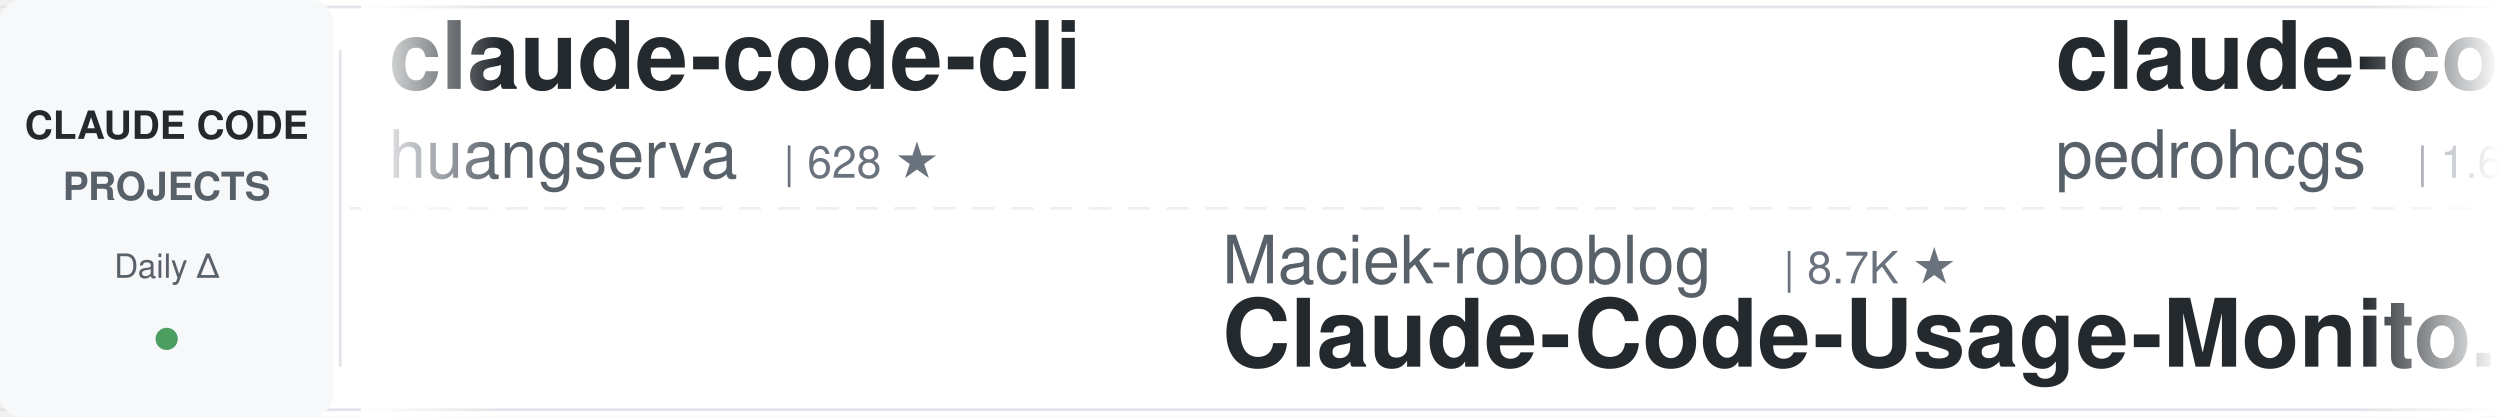
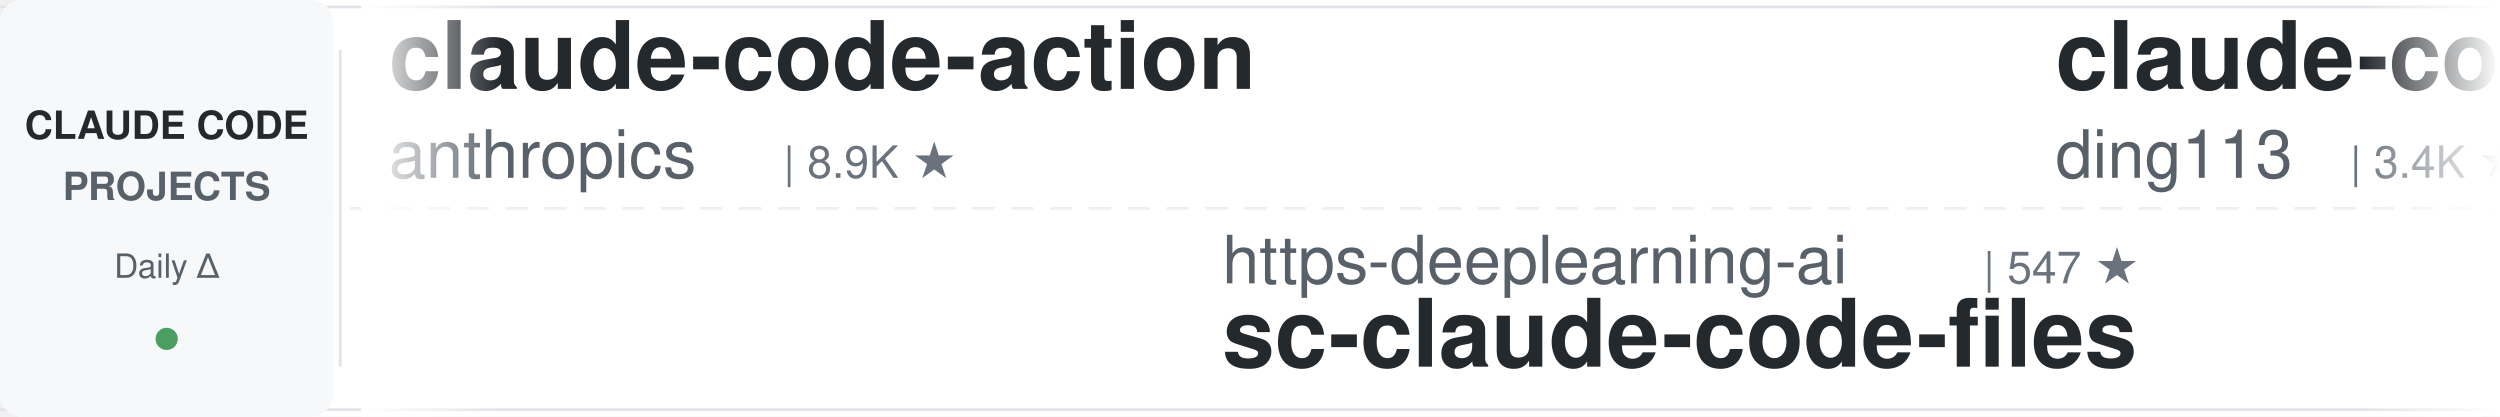
<svg xmlns="http://www.w3.org/2000/svg" width="900" height="150">
  <defs>
    <linearGradient id="leftFade" x1="0%" y1="0%" x2="100%" y2="0%">
      <stop offset="0%" style="stop-color:#ffffff;stop-opacity:1" />
      <stop offset="100%" style="stop-color:#ffffff;stop-opacity:0" />
    </linearGradient>
    <linearGradient id="rightFade" x1="0%" y1="0%" x2="100%" y2="0%">
      <stop offset="0%" style="stop-color:#ffffff;stop-opacity:0" />
      <stop offset="100%" style="stop-color:#ffffff;stop-opacity:1" />
    </linearGradient>
  </defs>
  <rect width="900" height="150" fill="#ffffff" rx="8" />
  <rect x="0" y="2" width="900" height="1" fill="#e1e4e8" />
  <rect x="0" y="147" width="900" height="1" fill="#e1e4e8" />
  <line x1="0" y1="75" x2="900" y2="75" stroke="#e1e4e8" stroke-width="1" stroke-dasharray="8 6" opacity="0.6" />
  <rect x="0" y="0" width="120" height="150" fill="#f6f8fa" rx="8" />
  <text x="60" y="50" font-family="-apple-system, BlinkMacSystemFont, 'Segoe UI', Helvetica, Arial, sans-serif" font-size="14" font-weight="600" fill="#24292e" text-anchor="middle">CLAUDE CODE</text>
  <text x="60" y="72" font-family="-apple-system, BlinkMacSystemFont, 'Segoe UI', Helvetica, Arial, sans-serif" font-size="14" font-weight="600" fill="#586069" text-anchor="middle">PROJECTS</text>
  <text x="60" y="100" font-family="-apple-system, BlinkMacSystemFont, 'Segoe UI', Helvetica, Arial, sans-serif" font-size="12" font-weight="500" fill="#586069" text-anchor="middle">Daily Δ</text>
  <circle cx="60" cy="122" r="4" fill="#22863a" opacity="0.8" />
  <rect x="122" y="18" width="1" height="114" fill="#e1e4e8" />
  <clipPath id="tickerClip">
    <rect x="130" y="0" width="770" height="150" />
  </clipPath>
  <g clip-path="url(#tickerClip)">
    <g id="tickerItems">
      <animateTransform attributeName="transform" attributeType="XML" type="translate" from="0 0" to="-3000 0" dur="54s" repeatCount="indefinite" />
      <g transform="translate(0, 0)">
+         <text x="140" y="32" font-family="-apple-system, BlinkMacSystemFont, 'Segoe UI', Helvetica, Arial, sans-serif" font-size="34" font-weight="600" fill="#24292e">claude-code-action</text>
+         <text x="140" y="64" font-family="-apple-system, BlinkMacSystemFont, 'Segoe UI', Helvetica, Arial, sans-serif" font-size="24" font-weight="400" fill="#586069">anthropics</text>
+         <text x="282" y="64" font-family="-apple-system, BlinkMacSystemFont, 'Segoe UI', Helvetica, Arial, sans-serif" font-size="16" font-weight="500" fill="#6a737d">| 8.9K ★</text>
+       </g>
+       <g transform="translate(300, 0)">
+         <text x="140" y="102" font-family="-apple-system, BlinkMacSystemFont, 'Segoe UI', Helvetica, Arial, sans-serif" font-size="24" font-weight="400" fill="#586069">https-deeplearning-ai</text>
+         <text x="414" y="102" font-family="-apple-system, BlinkMacSystemFont, 'Segoe UI', Helvetica, Arial, sans-serif" font-size="16" font-weight="500" fill="#6a737d">| 547 ★</text>
+         <text x="140" y="132" font-family="-apple-system, BlinkMacSystemFont, 'Segoe UI', Helvetica, Arial, sans-serif" font-size="34" font-weight="600" fill="#24292e">sc-claude-code-files</text>
+       </g>
+       <g transform="translate(600, 0)">
+         <text x="140" y="32" font-family="-apple-system, BlinkMacSystemFont, 'Segoe UI', Helvetica, Arial, sans-serif" font-size="34" font-weight="600" fill="#24292e">claude-code-hub</text>
+         <text x="140" y="64" font-family="-apple-system, BlinkMacSystemFont, 'Segoe UI', Helvetica, Arial, sans-serif" font-size="24" font-weight="400" fill="#586069">ding113</text>
+         <text x="246" y="64" font-family="-apple-system, BlinkMacSystemFont, 'Segoe UI', Helvetica, Arial, sans-serif" font-size="16" font-weight="500" fill="#6a737d">| 3.4K ★</text>
+       </g>
+       <g transform="translate(900, 0)">
+         <text x="140" y="102" font-family="-apple-system, BlinkMacSystemFont, 'Segoe UI', Helvetica, Arial, sans-serif" font-size="24" font-weight="400" fill="#586069">VoltAgent</text>
+         <text x="270" y="102" font-family="-apple-system, BlinkMacSystemFont, 'Segoe UI', Helvetica, Arial, sans-serif" font-size="16" font-weight="500" fill="#6a737d">| 25.0K ★</text>
+         <text x="140" y="132" font-family="-apple-system, BlinkMacSystemFont, 'Segoe UI', Helvetica, Arial, sans-serif" font-size="34" font-weight="600" fill="#24292e">awesome-claude-code-suba...</text>
+       </g>
+       <g transform="translate(1200, 0)">
+         <text x="140" y="32" font-family="-apple-system, BlinkMacSystemFont, 'Segoe UI', Helvetica, Arial, sans-serif" font-size="34" font-weight="600" fill="#24292e">skills</text>
+         <text x="140" y="64" font-family="-apple-system, BlinkMacSystemFont, 'Segoe UI', Helvetica, Arial, sans-serif" font-size="24" font-weight="400" fill="#586069">anthropics</text>
+         <text x="282" y="64" font-family="-apple-system, BlinkMacSystemFont, 'Segoe UI', Helvetica, Arial, sans-serif" font-size="16" font-weight="500" fill="#6a737d">| 176.0K ★</text>
+       </g>
+       <g transform="translate(1500, 0)">
+         <text x="140" y="102" font-family="-apple-system, BlinkMacSystemFont, 'Segoe UI', Helvetica, Arial, sans-serif" font-size="24" font-weight="400" fill="#586069">rohitg00</text>
+         <text x="258" y="102" font-family="-apple-system, BlinkMacSystemFont, 'Segoe UI', Helvetica, Arial, sans-serif" font-size="16" font-weight="500" fill="#6a737d">| 2.6K ★</text>
+         <text x="140" y="132" font-family="-apple-system, BlinkMacSystemFont, 'Segoe UI', Helvetica, Arial, sans-serif" font-size="34" font-weight="600" fill="#24292e">awesome-claude-code-tool...</text>
+       </g>
+       <g transform="translate(1800, 0)">
        <text x="140" y="32" font-family="-apple-system, BlinkMacSystemFont, 'Segoe UI', Helvetica, Arial, sans-serif" font-size="34" font-weight="600" fill="#24292e">claude-code-cli</text>
        <text x="140" y="64" font-family="-apple-system, BlinkMacSystemFont, 'Segoe UI', Helvetica, Arial, sans-serif" font-size="24" font-weight="400" fill="#586069">huangserva</text>
        <text x="282" y="64" font-family="-apple-system, BlinkMacSystemFont, 'Segoe UI', Helvetica, Arial, sans-serif" font-size="16" font-weight="500" fill="#6a737d">| 628 ★</text>
      </g>
-       <g transform="translate(300, 0)">
-         <text x="140" y="102" font-family="-apple-system, BlinkMacSystemFont, 'Segoe UI', Helvetica, Arial, sans-serif" font-size="24" font-weight="400" fill="#586069">Maciek-roboblog</text>
-         <text x="342" y="102" font-family="-apple-system, BlinkMacSystemFont, 'Segoe UI', Helvetica, Arial, sans-serif" font-size="16" font-weight="500" fill="#6a737d">| 8.7K ★</text>
-         <text x="140" y="132" font-family="-apple-system, BlinkMacSystemFont, 'Segoe UI', Helvetica, Arial, sans-serif" font-size="34" font-weight="600" fill="#24292e">Claude-Code-Usage-Monito...</text>
-       </g>
-       <g transform="translate(600, 0)">
-         <text x="140" y="32" font-family="-apple-system, BlinkMacSystemFont, 'Segoe UI', Helvetica, Arial, sans-serif" font-size="34" font-weight="600" fill="#24292e">claude-code-my-workflow</text>
-         <text x="140" y="64" font-family="-apple-system, BlinkMacSystemFont, 'Segoe UI', Helvetica, Arial, sans-serif" font-size="24" font-weight="400" fill="#586069">pedrohcgs</text>
-         <text x="270" y="64" font-family="-apple-system, BlinkMacSystemFont, 'Segoe UI', Helvetica, Arial, sans-serif" font-size="16" font-weight="500" fill="#6a737d">| 1.6K ★</text>
-       </g>
-       <g transform="translate(900, 0)">
-         <text x="140" y="102" font-family="-apple-system, BlinkMacSystemFont, 'Segoe UI', Helvetica, Arial, sans-serif" font-size="24" font-weight="400" fill="#586069">liuup</text>
-         <text x="222" y="102" font-family="-apple-system, BlinkMacSystemFont, 'Segoe UI', Helvetica, Arial, sans-serif" font-size="16" font-weight="500" fill="#6a737d">| 3.9K ★</text>
-         <text x="140" y="132" font-family="-apple-system, BlinkMacSystemFont, 'Segoe UI', Helvetica, Arial, sans-serif" font-size="34" font-weight="600" fill="#24292e">claude-code-analysis</text>
-       </g>
-       <g transform="translate(1200, 0)">
-         <text x="140" y="32" font-family="-apple-system, BlinkMacSystemFont, 'Segoe UI', Helvetica, Arial, sans-serif" font-size="34" font-weight="600" fill="#24292e">claude-code-rev</text>
-         <text x="140" y="64" font-family="-apple-system, BlinkMacSystemFont, 'Segoe UI', Helvetica, Arial, sans-serif" font-size="24" font-weight="400" fill="#586069">oboard</text>
-         <text x="234" y="64" font-family="-apple-system, BlinkMacSystemFont, 'Segoe UI', Helvetica, Arial, sans-serif" font-size="16" font-weight="500" fill="#6a737d">| 3.3K ★</text>
-       </g>
-       <g transform="translate(1500, 0)">
-         <text x="140" y="102" font-family="-apple-system, BlinkMacSystemFont, 'Segoe UI', Helvetica, Arial, sans-serif" font-size="24" font-weight="400" fill="#586069">JrCx7scC</text>
-         <text x="258" y="102" font-family="-apple-system, BlinkMacSystemFont, 'Segoe UI', Helvetica, Arial, sans-serif" font-size="16" font-weight="500" fill="#6a737d">| 376 ★</text>
-         <text x="140" y="132" font-family="-apple-system, BlinkMacSystemFont, 'Segoe UI', Helvetica, Arial, sans-serif" font-size="34" font-weight="600" fill="#24292e">claude-code-source</text>
-       </g>
-       <g transform="translate(1800, 0)">
-         <text x="140" y="32" font-family="-apple-system, BlinkMacSystemFont, 'Segoe UI', Helvetica, Arial, sans-serif" font-size="34" font-weight="600" fill="#24292e">awesome-claude-code-plug...</text>
-         <text x="140" y="64" font-family="-apple-system, BlinkMacSystemFont, 'Segoe UI', Helvetica, Arial, sans-serif" font-size="24" font-weight="400" fill="#586069">ccplugins</text>
-         <text x="270" y="64" font-family="-apple-system, BlinkMacSystemFont, 'Segoe UI', Helvetica, Arial, sans-serif" font-size="16" font-weight="500" fill="#6a737d">| 935 ★</text>
-       </g>
      <g transform="translate(2100, 0)">
-         <text x="140" y="102" font-family="-apple-system, BlinkMacSystemFont, 'Segoe UI', Helvetica, Arial, sans-serif" font-size="24" font-weight="400" fill="#586069">fuergaosi233</text>
-         <text x="306" y="102" font-family="-apple-system, BlinkMacSystemFont, 'Segoe UI', Helvetica, Arial, sans-serif" font-size="16" font-weight="500" fill="#6a737d">| 2.8K ★</text>
-         <text x="140" y="132" font-family="-apple-system, BlinkMacSystemFont, 'Segoe UI', Helvetica, Arial, sans-serif" font-size="34" font-weight="600" fill="#24292e">claude-code-proxy</text>
+         <text x="140" y="102" font-family="-apple-system, BlinkMacSystemFont, 'Segoe UI', Helvetica, Arial, sans-serif" font-size="24" font-weight="400" fill="#586069">zebbern</text>
+         <text x="246" y="102" font-family="-apple-system, BlinkMacSystemFont, 'Segoe UI', Helvetica, Arial, sans-serif" font-size="16" font-weight="500" fill="#6a737d">| 4.6K ★</text>
+         <text x="140" y="132" font-family="-apple-system, BlinkMacSystemFont, 'Segoe UI', Helvetica, Arial, sans-serif" font-size="34" font-weight="600" fill="#24292e">claude-code-guide</text>
      </g>
      <g transform="translate(2400, 0)">
+         <text x="140" y="32" font-family="-apple-system, BlinkMacSystemFont, 'Segoe UI', Helvetica, Arial, sans-serif" font-size="34" font-weight="600" fill="#24292e">claude-code-proxy</text>
+         <text x="140" y="64" font-family="-apple-system, BlinkMacSystemFont, 'Segoe UI', Helvetica, Arial, sans-serif" font-size="24" font-weight="400" fill="#586069">fuergaosi233</text>
+         <text x="306" y="64" font-family="-apple-system, BlinkMacSystemFont, 'Segoe UI', Helvetica, Arial, sans-serif" font-size="16" font-weight="500" fill="#6a737d">| 2.8K ★</text>
+       </g>
+       <g transform="translate(2700, 0)">
+         <text x="140" y="102" font-family="-apple-system, BlinkMacSystemFont, 'Segoe UI', Helvetica, Arial, sans-serif" font-size="24" font-weight="400" fill="#586069">shareAI-lab</text>
+         <text x="294" y="102" font-family="-apple-system, BlinkMacSystemFont, 'Segoe UI', Helvetica, Arial, sans-serif" font-size="16" font-weight="500" fill="#6a737d">| 76.6K ★</text>
+         <text x="140" y="132" font-family="-apple-system, BlinkMacSystemFont, 'Segoe UI', Helvetica, Arial, sans-serif" font-size="34" font-weight="600" fill="#24292e">learn-claude-code</text>
+       </g>
+       <g transform="translate(3000, 0)">
+         <text x="140" y="32" font-family="-apple-system, BlinkMacSystemFont, 'Segoe UI', Helvetica, Arial, sans-serif" font-size="34" font-weight="600" fill="#24292e">claude-code-action</text>
+         <text x="140" y="64" font-family="-apple-system, BlinkMacSystemFont, 'Segoe UI', Helvetica, Arial, sans-serif" font-size="24" font-weight="400" fill="#586069">anthropics</text>
+         <text x="282" y="64" font-family="-apple-system, BlinkMacSystemFont, 'Segoe UI', Helvetica, Arial, sans-serif" font-size="16" font-weight="500" fill="#6a737d">| 8.9K ★</text>
+       </g>
+       <g transform="translate(3300, 0)">
+         <text x="140" y="102" font-family="-apple-system, BlinkMacSystemFont, 'Segoe UI', Helvetica, Arial, sans-serif" font-size="24" font-weight="400" fill="#586069">https-deeplearning-ai</text>
+         <text x="414" y="102" font-family="-apple-system, BlinkMacSystemFont, 'Segoe UI', Helvetica, Arial, sans-serif" font-size="16" font-weight="500" fill="#6a737d">| 547 ★</text>
+         <text x="140" y="132" font-family="-apple-system, BlinkMacSystemFont, 'Segoe UI', Helvetica, Arial, sans-serif" font-size="34" font-weight="600" fill="#24292e">sc-claude-code-files</text>
+       </g>
+       <g transform="translate(3600, 0)">
        <text x="140" y="32" font-family="-apple-system, BlinkMacSystemFont, 'Segoe UI', Helvetica, Arial, sans-serif" font-size="34" font-weight="600" fill="#24292e">claude-code-hub</text>
        <text x="140" y="64" font-family="-apple-system, BlinkMacSystemFont, 'Segoe UI', Helvetica, Arial, sans-serif" font-size="24" font-weight="400" fill="#586069">ding113</text>
        <text x="246" y="64" font-family="-apple-system, BlinkMacSystemFont, 'Segoe UI', Helvetica, Arial, sans-serif" font-size="16" font-weight="500" fill="#6a737d">| 3.4K ★</text>
      </g>
-       <g transform="translate(2700, 0)">
-         <text x="140" y="102" font-family="-apple-system, BlinkMacSystemFont, 'Segoe UI', Helvetica, Arial, sans-serif" font-size="24" font-weight="400" fill="#586069">nicedreamzapp</text>
-         <text x="318" y="102" font-family="-apple-system, BlinkMacSystemFont, 'Segoe UI', Helvetica, Arial, sans-serif" font-size="16" font-weight="500" fill="#6a737d">| 3.3K ★</text>
-         <text x="140" y="132" font-family="-apple-system, BlinkMacSystemFont, 'Segoe UI', Helvetica, Arial, sans-serif" font-size="34" font-weight="600" fill="#24292e">claude-code-local</text>
-       </g>
-       <g transform="translate(3000, 0)">
-         <text x="140" y="32" font-family="-apple-system, BlinkMacSystemFont, 'Segoe UI', Helvetica, Arial, sans-serif" font-size="34" font-weight="600" fill="#24292e">claude-code-cli</text>
-         <text x="140" y="64" font-family="-apple-system, BlinkMacSystemFont, 'Segoe UI', Helvetica, Arial, sans-serif" font-size="24" font-weight="400" fill="#586069">huangserva</text>
-         <text x="282" y="64" font-family="-apple-system, BlinkMacSystemFont, 'Segoe UI', Helvetica, Arial, sans-serif" font-size="16" font-weight="500" fill="#6a737d">| 628 ★</text>
-       </g>
-       <g transform="translate(3300, 0)">
-         <text x="140" y="102" font-family="-apple-system, BlinkMacSystemFont, 'Segoe UI', Helvetica, Arial, sans-serif" font-size="24" font-weight="400" fill="#586069">Maciek-roboblog</text>
-         <text x="342" y="102" font-family="-apple-system, BlinkMacSystemFont, 'Segoe UI', Helvetica, Arial, sans-serif" font-size="16" font-weight="500" fill="#6a737d">| 8.7K ★</text>
-         <text x="140" y="132" font-family="-apple-system, BlinkMacSystemFont, 'Segoe UI', Helvetica, Arial, sans-serif" font-size="34" font-weight="600" fill="#24292e">Claude-Code-Usage-Monito...</text>
-       </g>
-       <g transform="translate(3600, 0)">
-         <text x="140" y="32" font-family="-apple-system, BlinkMacSystemFont, 'Segoe UI', Helvetica, Arial, sans-serif" font-size="34" font-weight="600" fill="#24292e">claude-code-my-workflow</text>
-         <text x="140" y="64" font-family="-apple-system, BlinkMacSystemFont, 'Segoe UI', Helvetica, Arial, sans-serif" font-size="24" font-weight="400" fill="#586069">pedrohcgs</text>
-         <text x="270" y="64" font-family="-apple-system, BlinkMacSystemFont, 'Segoe UI', Helvetica, Arial, sans-serif" font-size="16" font-weight="500" fill="#6a737d">| 1.6K ★</text>
-       </g>
      <g transform="translate(3900, 0)">
-         <text x="140" y="102" font-family="-apple-system, BlinkMacSystemFont, 'Segoe UI', Helvetica, Arial, sans-serif" font-size="24" font-weight="400" fill="#586069">liuup</text>
-         <text x="222" y="102" font-family="-apple-system, BlinkMacSystemFont, 'Segoe UI', Helvetica, Arial, sans-serif" font-size="16" font-weight="500" fill="#6a737d">| 3.9K ★</text>
-         <text x="140" y="132" font-family="-apple-system, BlinkMacSystemFont, 'Segoe UI', Helvetica, Arial, sans-serif" font-size="34" font-weight="600" fill="#24292e">claude-code-analysis</text>
+         <text x="140" y="102" font-family="-apple-system, BlinkMacSystemFont, 'Segoe UI', Helvetica, Arial, sans-serif" font-size="24" font-weight="400" fill="#586069">VoltAgent</text>
+         <text x="270" y="102" font-family="-apple-system, BlinkMacSystemFont, 'Segoe UI', Helvetica, Arial, sans-serif" font-size="16" font-weight="500" fill="#6a737d">| 25.0K ★</text>
+         <text x="140" y="132" font-family="-apple-system, BlinkMacSystemFont, 'Segoe UI', Helvetica, Arial, sans-serif" font-size="34" font-weight="600" fill="#24292e">awesome-claude-code-suba...</text>
      </g>
    </g>
  </g>
  <rect x="130" y="0" width="50" height="150" fill="url(#leftFade)" />
  <rect x="850" y="0" width="50" height="150" fill="url(#rightFade)" />
</svg>
